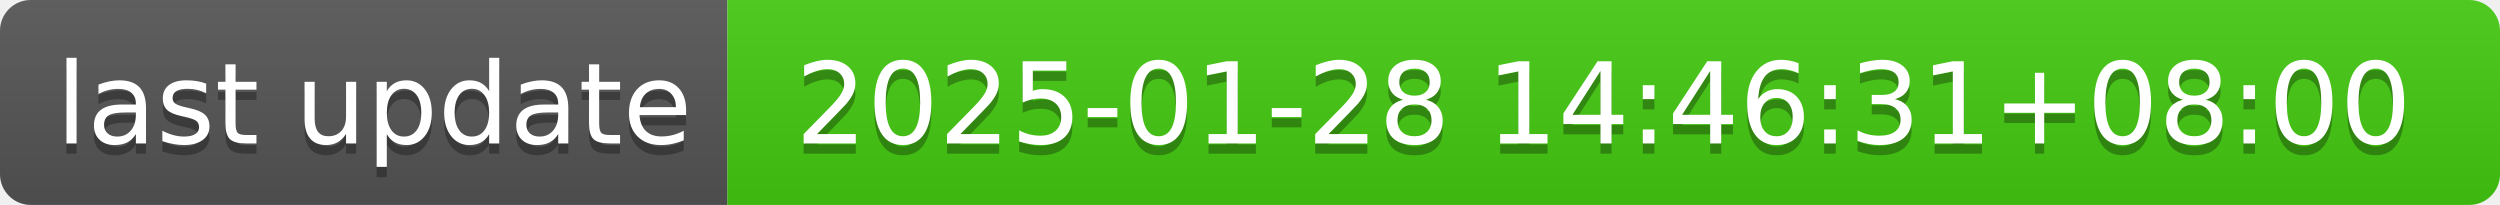
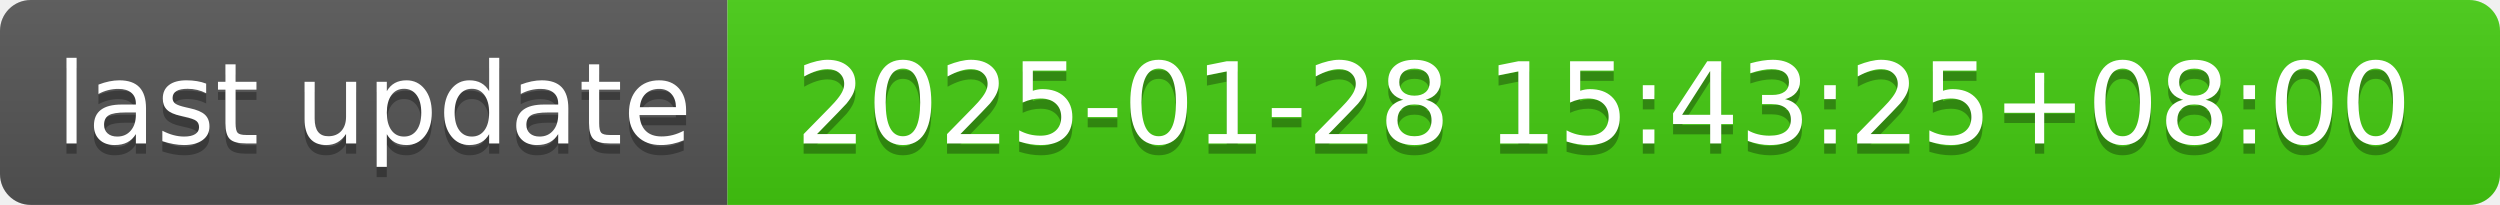
- <svg xmlns="http://www.w3.org/2000/svg" width="244" height="20" role="img" aria-label="last update: 2025-01-28 14:46:31+08:00">
+ <svg xmlns="http://www.w3.org/2000/svg" width="244" height="20" role="img" aria-label="last update: 2025-01-28 15:43:25+08:00">
  <linearGradient id="s" x2="0" y2="100%">
    <stop offset="0" stop-color="#bbb" stop-opacity=".1" />
    <stop offset="1" stop-opacity=".1" />
  </linearGradient>
  <clipPath id="r">
    <rect width="244" height="20" rx="3" fill="#fff" />
  </clipPath>
  <g clip-path="url(#r)">
    <rect width="71" height="20" fill="#555" />
    <rect x="71" width="173" height="20" fill="#4c1" />
    <rect width="244" height="20" fill="url(#s)" />
  </g>
  <g fill="#fff" text-anchor="middle" font-family="Verdana,Geneva,DejaVu Sans,sans-serif" text-rendering="geometricPrecision" font-size="110">
    <text aria-hidden="true" x="365" y="150" fill="#010101" fill-opacity=".3" transform="scale(.1)" textLength="610">last update</text>
    <text x="365" y="140" transform="scale(.1)" fill="#fff" textLength="610">last update</text>
-     <text aria-hidden="true" x="1565" y="150" fill="#010101" fill-opacity=".3" transform="scale(.1)" textLength="1630">2025-01-28 14:46:31+08:00</text>
-     <text x="1565" y="140" transform="scale(.1)" fill="#fff" textLength="1630">2025-01-28 14:46:31+08:00</text>
+     <text aria-hidden="true" x="1565" y="150" fill="#010101" fill-opacity=".3" transform="scale(.1)" textLength="1630">2025-01-28 15:43:25+08:00</text>
+     <text x="1565" y="140" transform="scale(.1)" fill="#fff" textLength="1630">2025-01-28 15:43:25+08:00</text>
  </g>
</svg>
